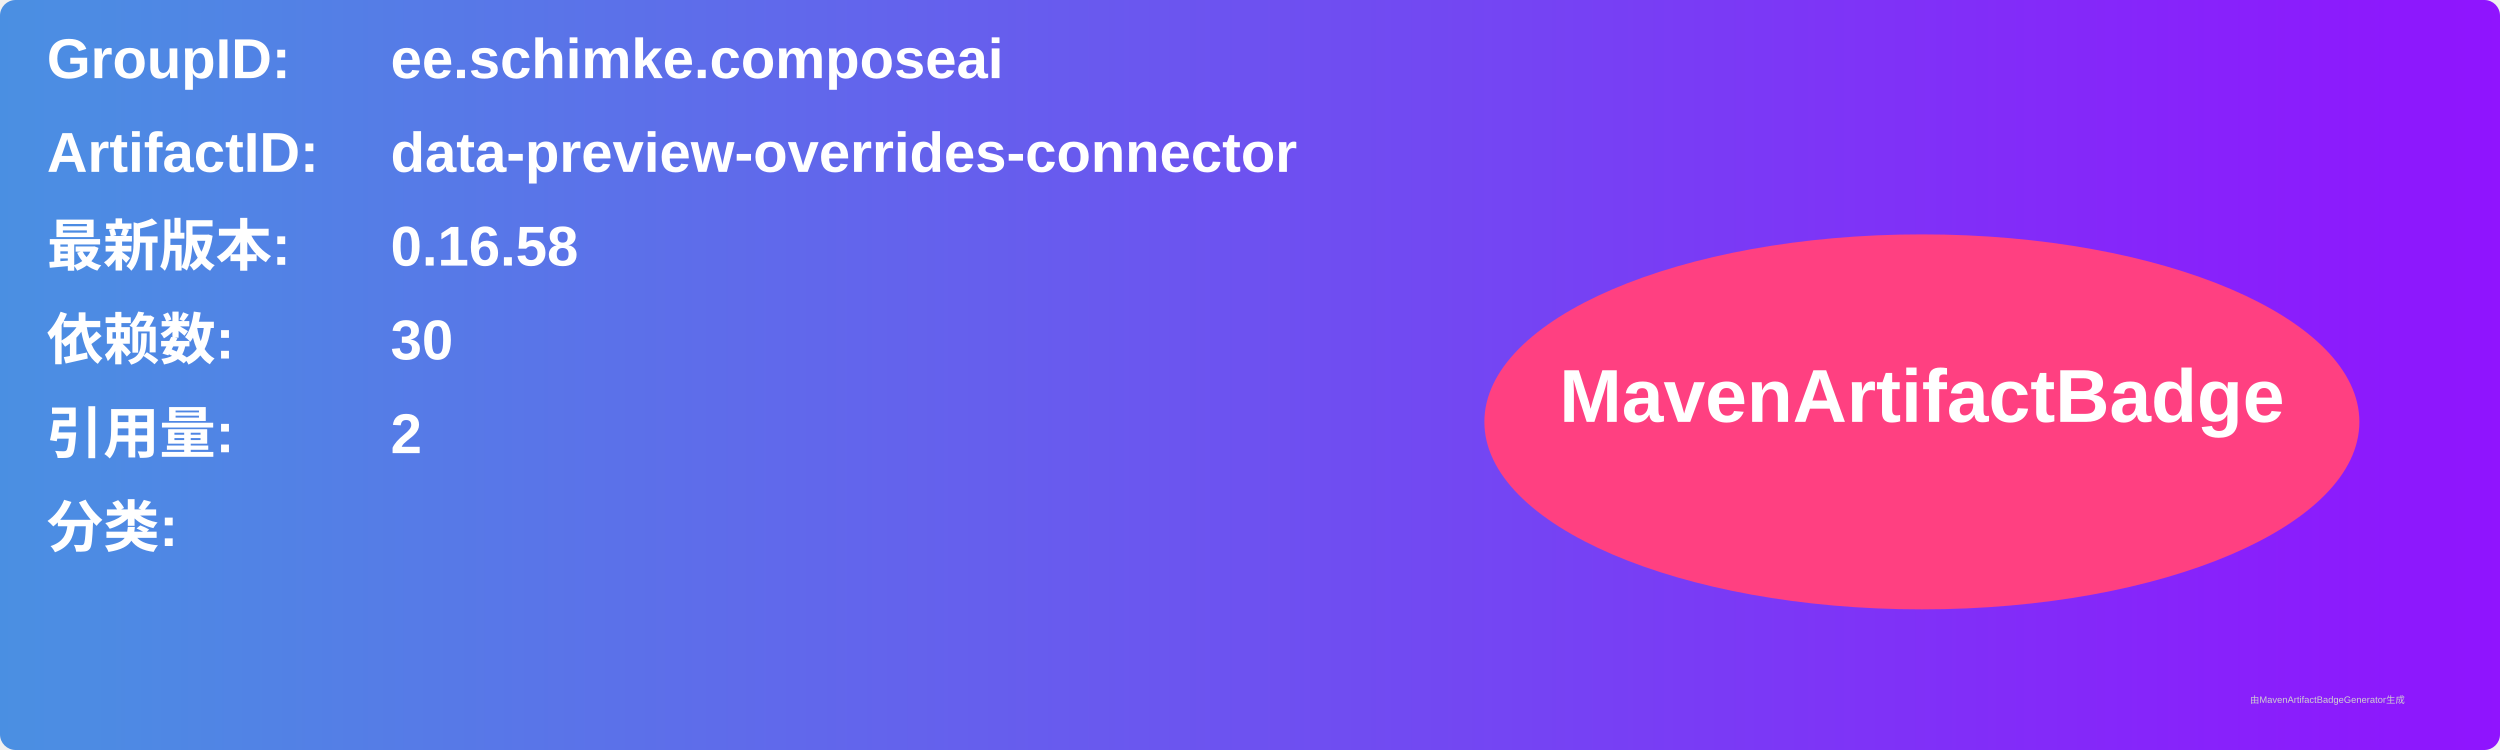
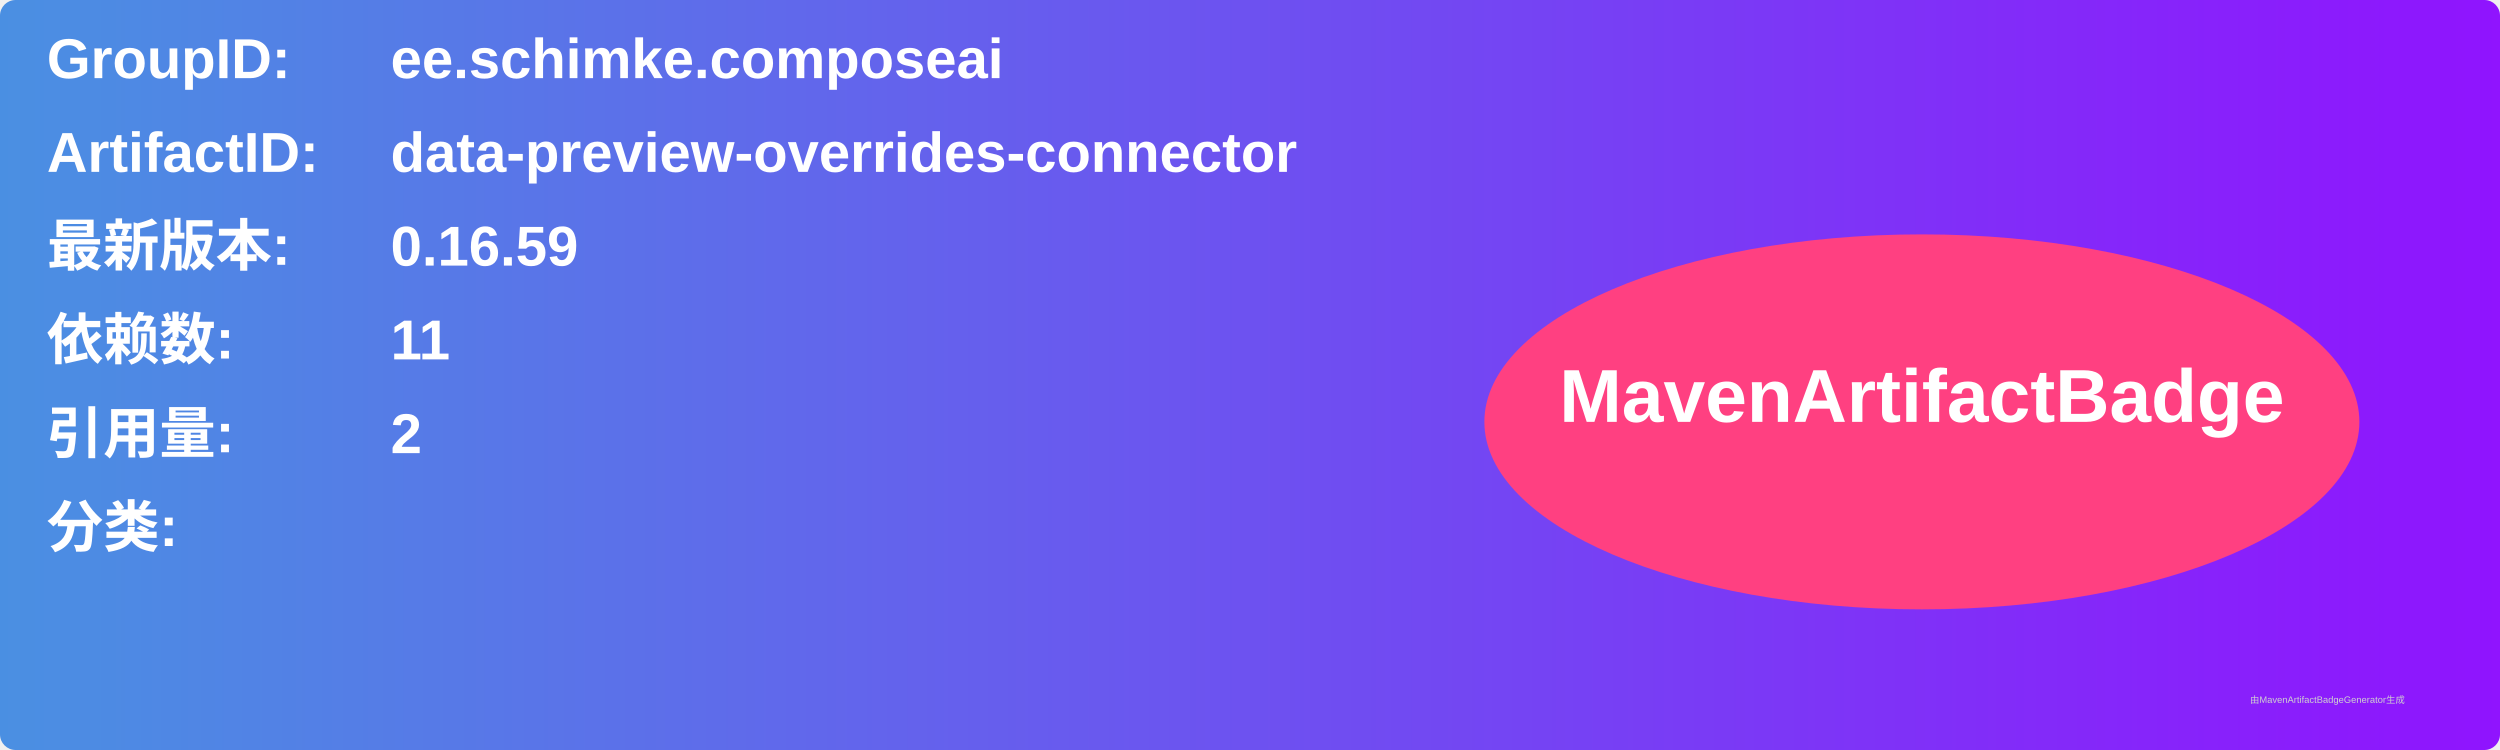
<svg xmlns="http://www.w3.org/2000/svg" width="800" height="240" viewBox="0 0 800 240">
  <linearGradient id="grad" x1="0%" y1="0%" x2="100%" y2="0%">
    <stop offset="0%" stop-color="#4a90e2" />
    <stop offset="100%" stop-color="#9013fe" />
  </linearGradient>
  <rect width="100%" height="100%" rx="5" ry="5" fill="url(#grad)" />
  <g transform="translate(15, 15)">
    <text x="0" y="10" font-family="Arial" font-size="18" fill="white" font-weight="bold" width="260">GroupID:</text>
    <text x="110" y="10" font-family="Arial" font-size="18" fill="white" font-weight="bold" width="460">ee.schimke.composeai</text>
    <text x="0" y="40" font-family="Arial" font-size="18" fill="white" font-weight="bold" width="260">ArtifactID:</text>
    <text x="110" y="40" font-family="Arial" font-size="18" fill="white" font-weight="bold" width="460">data-preview-overrides-connector</text>
    <text x="0" y="70" font-family="Arial" font-size="18" fill="white" font-weight="bold">最新版本:</text>
    <text x="110" y="70" font-family="Arial" font-size="18" fill="white" font-weight="bold">
-       <tspan font-weight="bold">0.16.58</tspan>
+       <tspan font-weight="bold">0.16.59</tspan>
    </text>
    <text x="0" y="100" font-family="Arial" font-size="18" fill="white" font-weight="bold">依赖数: </text>
    <text x="110" y="100" font-family="Arial" font-size="18" fill="white">
-       <tspan font-weight="bold">30</tspan>
+       <tspan font-weight="bold">11</tspan>
    </text>
    <text x="0" y="130" font-family="Arial" font-size="18" fill="white" font-weight="bold">引用量: </text>
    <text x="110" y="130" font-family="Arial" font-size="18" fill="white">
      <tspan font-weight="bold">2</tspan>
    </text>
    <text x="0" y="160" font-family="Arial" font-size="18" fill="white" font-weight="bold">分类:</text>
    <text x="10" y="190" font-family="Arial" font-size="10" fill="white">
      <tspan font-weight="bold" />
    </text>
    <ellipse cx="600" cy="120" rx="140" ry="60" fill="#ff4081" />
    <text x="600" y="120" text-anchor="middle" font-family="Arial" font-size="24" fill="white" font-weight="bold">MavenArtifactBadge</text>
  </g>
  <text x="720" y="225" font-family="Arial" font-size="3" fill="#d0d0d0">由MavenArtifactBadgeGenerator生成</text>
</svg>
